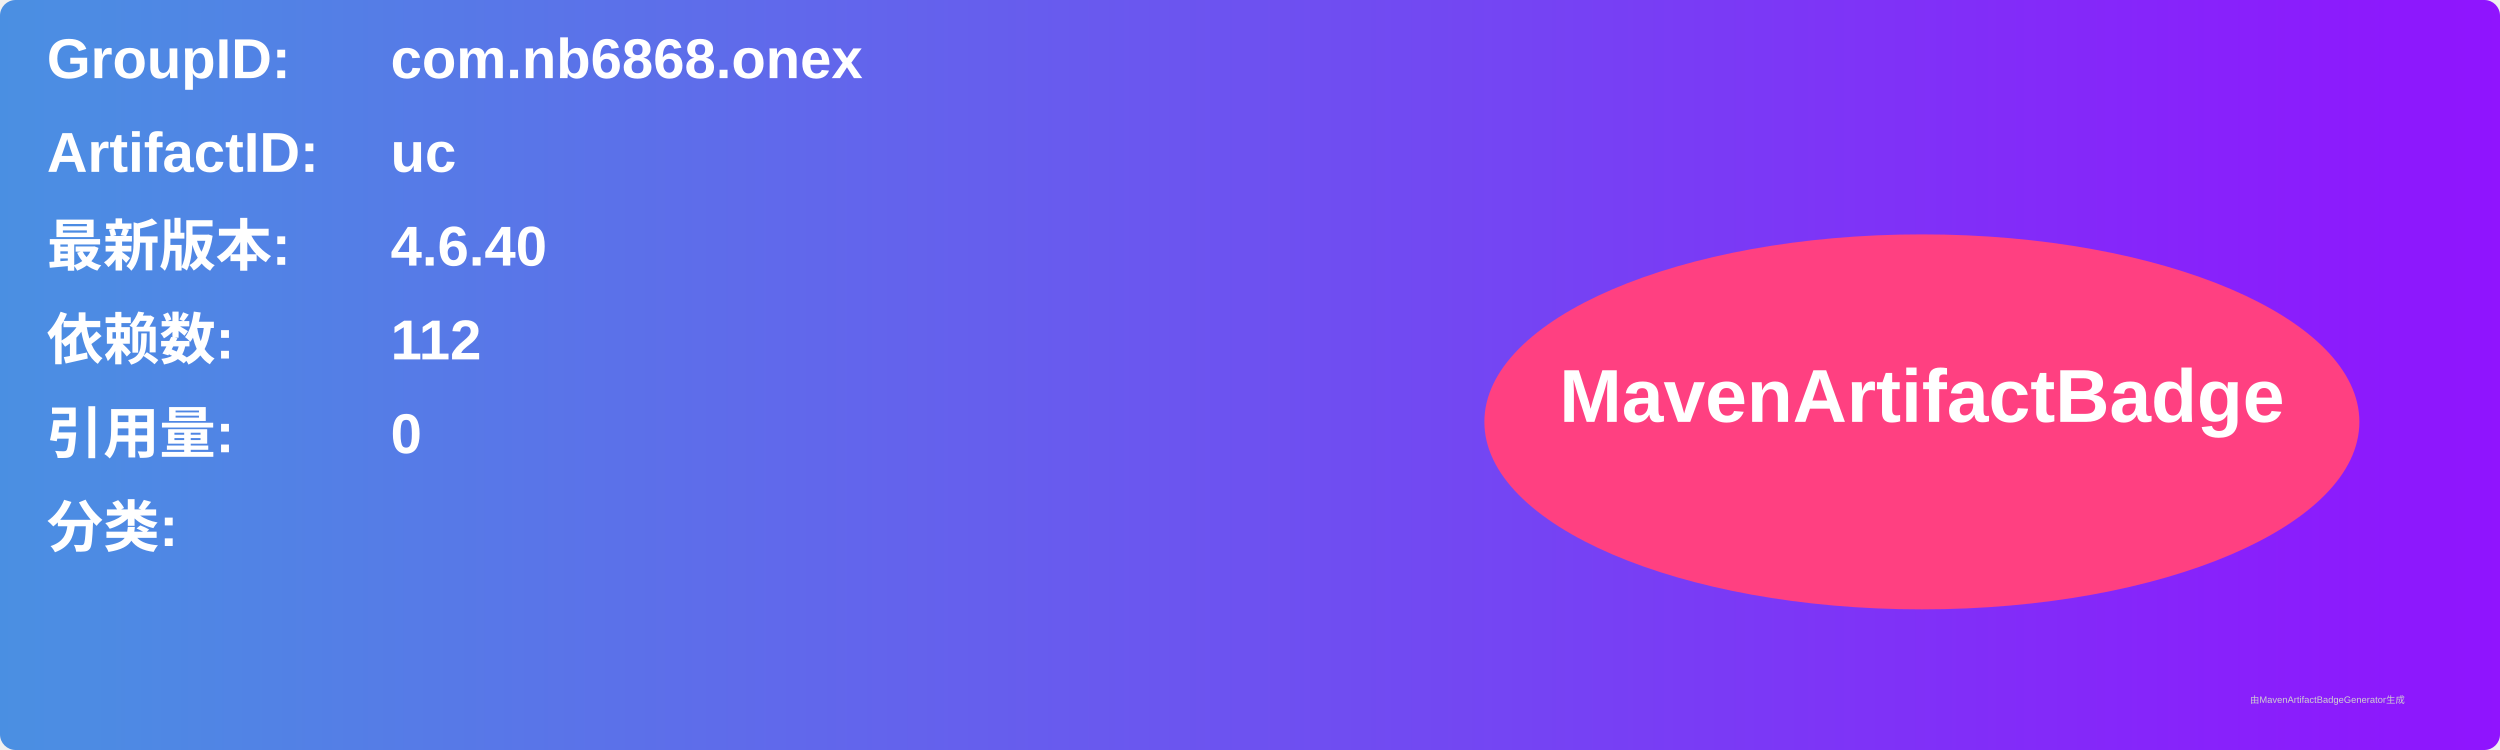
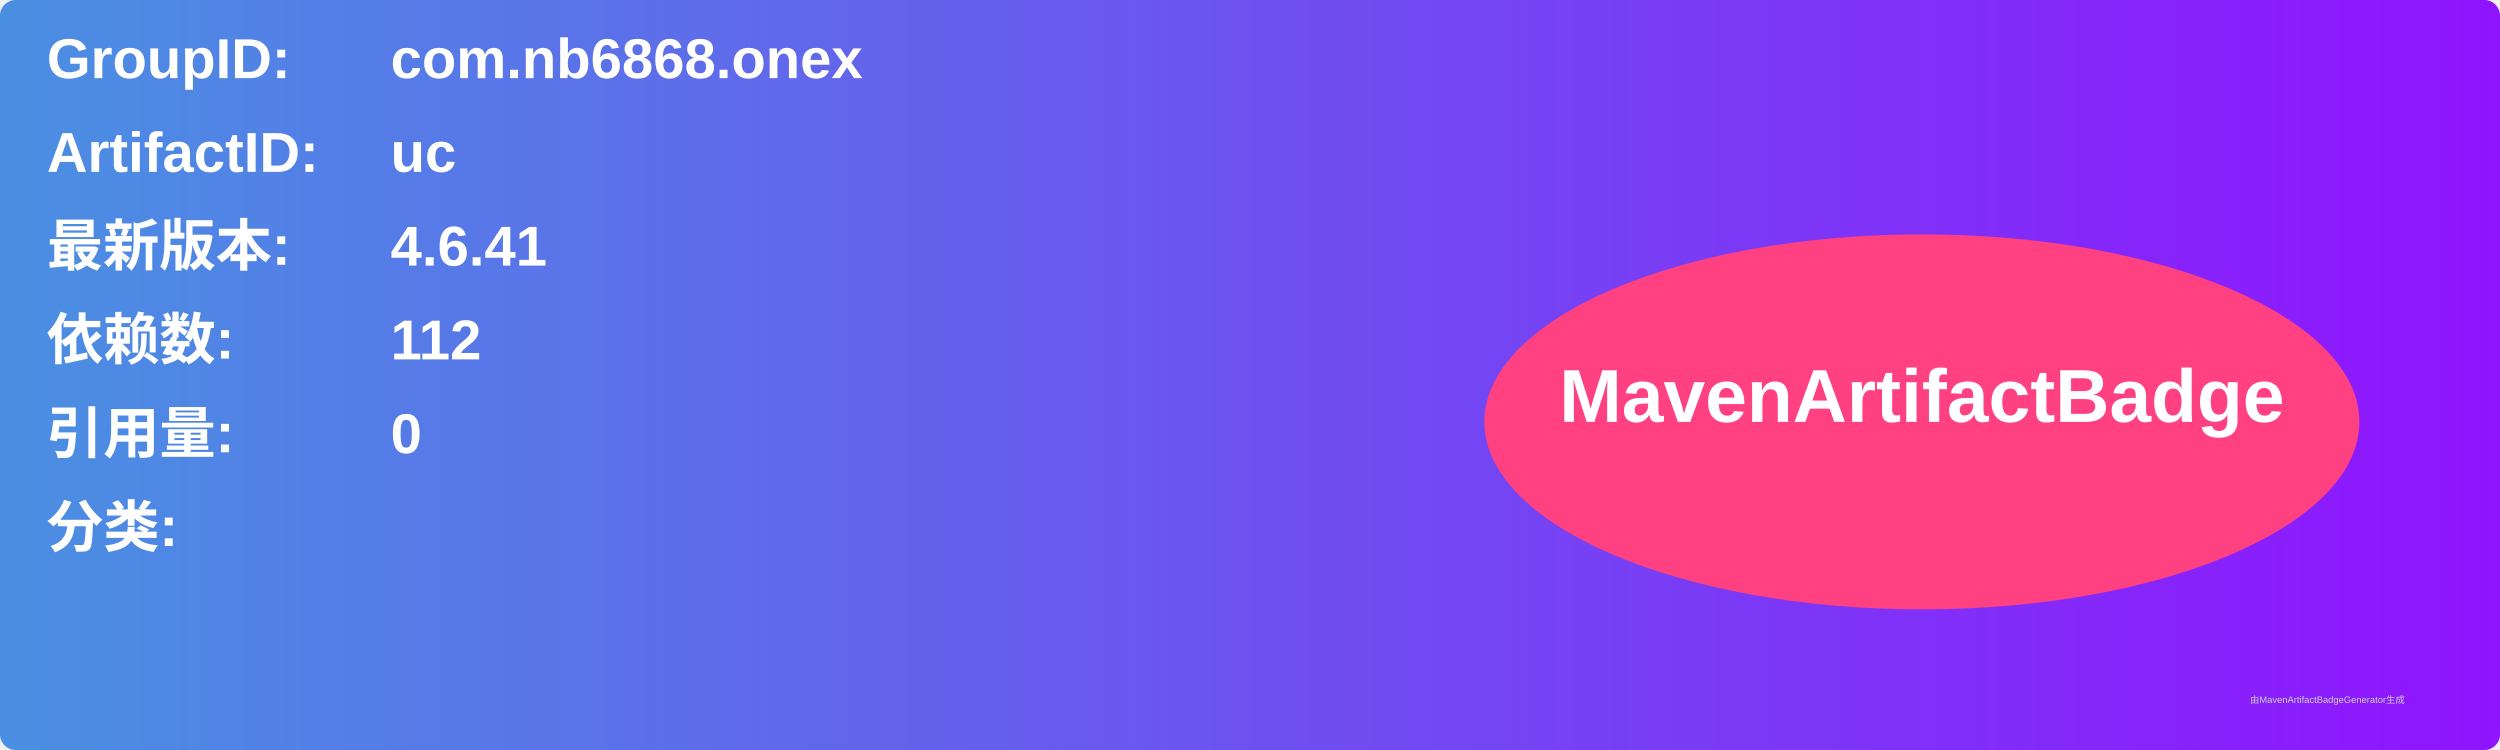
<svg xmlns="http://www.w3.org/2000/svg" width="800" height="240" viewBox="0 0 800 240">
  <linearGradient id="grad" x1="0%" y1="0%" x2="100%" y2="0%">
    <stop offset="0%" stop-color="#4a90e2" />
    <stop offset="100%" stop-color="#9013fe" />
  </linearGradient>
  <rect width="100%" height="100%" rx="5" ry="5" fill="url(#grad)" />
  <g transform="translate(15, 15)">
    <text x="0" y="10" font-family="Arial" font-size="18" fill="white" font-weight="bold" width="260">GroupID:</text>
    <text x="110" y="10" font-family="Arial" font-size="18" fill="white" font-weight="bold" width="460">com.nb6868.onex</text>
    <text x="0" y="40" font-family="Arial" font-size="18" fill="white" font-weight="bold" width="260">ArtifactID:</text>
    <text x="110" y="40" font-family="Arial" font-size="18" fill="white" font-weight="bold" width="460">uc</text>
    <text x="0" y="70" font-family="Arial" font-size="18" fill="white" font-weight="bold">最新版本:</text>
    <text x="110" y="70" font-family="Arial" font-size="18" fill="white" font-weight="bold">
-       <tspan font-weight="bold">4.6.40</tspan>
+       <tspan font-weight="bold">4.6.41</tspan>
    </text>
    <text x="0" y="100" font-family="Arial" font-size="18" fill="white" font-weight="bold">依赖数: </text>
    <text x="110" y="100" font-family="Arial" font-size="18" fill="white">
      <tspan font-weight="bold">112</tspan>
    </text>
    <text x="0" y="130" font-family="Arial" font-size="18" fill="white" font-weight="bold">引用量: </text>
    <text x="110" y="130" font-family="Arial" font-size="18" fill="white">
      <tspan font-weight="bold">0</tspan>
    </text>
    <text x="0" y="160" font-family="Arial" font-size="18" fill="white" font-weight="bold">分类:</text>
    <text x="10" y="190" font-family="Arial" font-size="10" fill="white">
      <tspan font-weight="bold" />
    </text>
    <ellipse cx="600" cy="120" rx="140" ry="60" fill="#ff4081" />
    <text x="600" y="120" text-anchor="middle" font-family="Arial" font-size="24" fill="white" font-weight="bold">MavenArtifactBadge</text>
  </g>
  <text x="720" y="225" font-family="Arial" font-size="3" fill="#d0d0d0">由MavenArtifactBadgeGenerator生成</text>
</svg>
